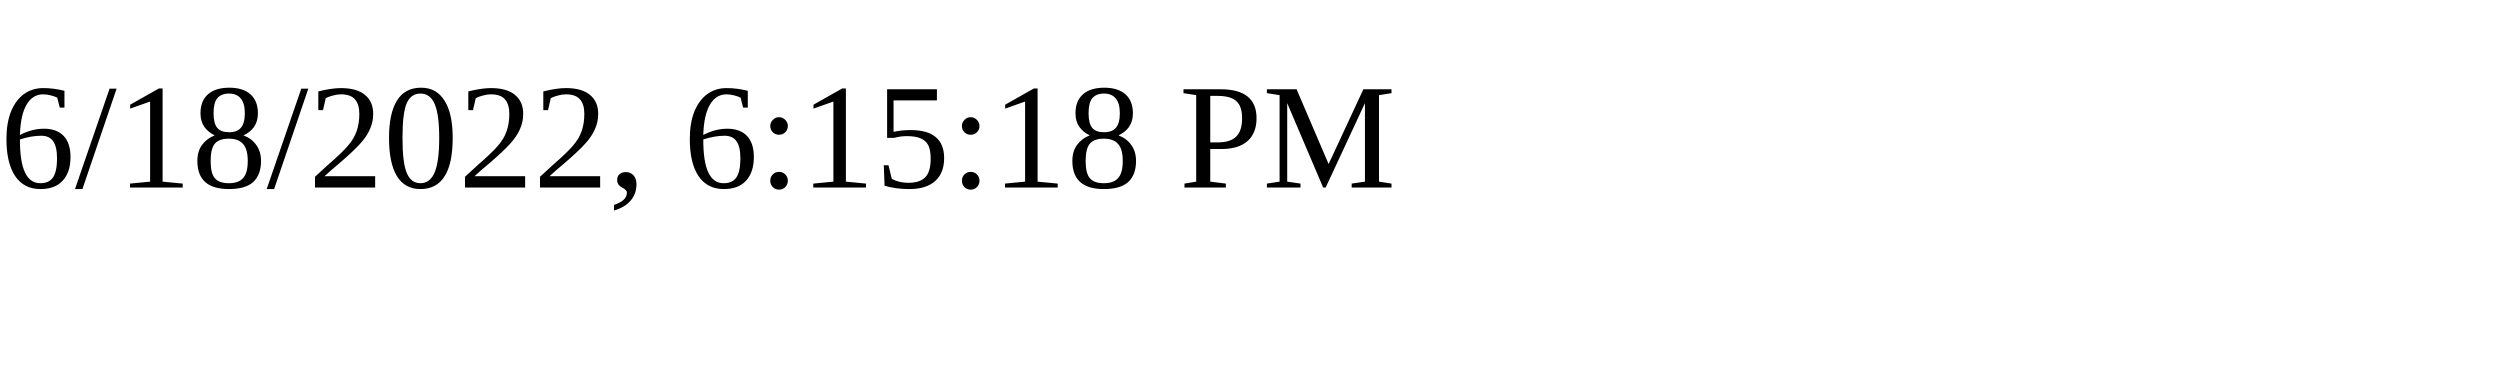
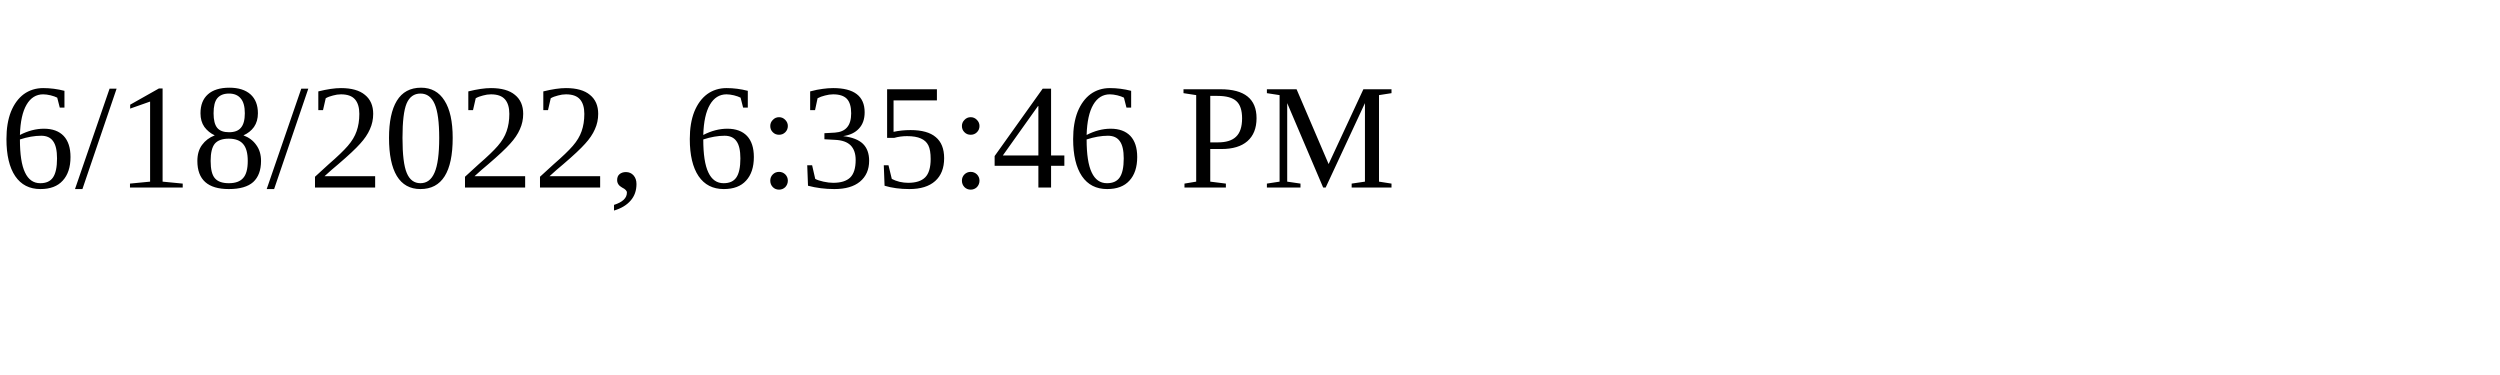
<svg xmlns="http://www.w3.org/2000/svg" height="30" width="200">
-   <text x="0" y="15">6/18/2022, 6:15:18 PM</text>
+   <text x="0" y="15">6/18/2022, 6:35:46 PM</text>
</svg>
